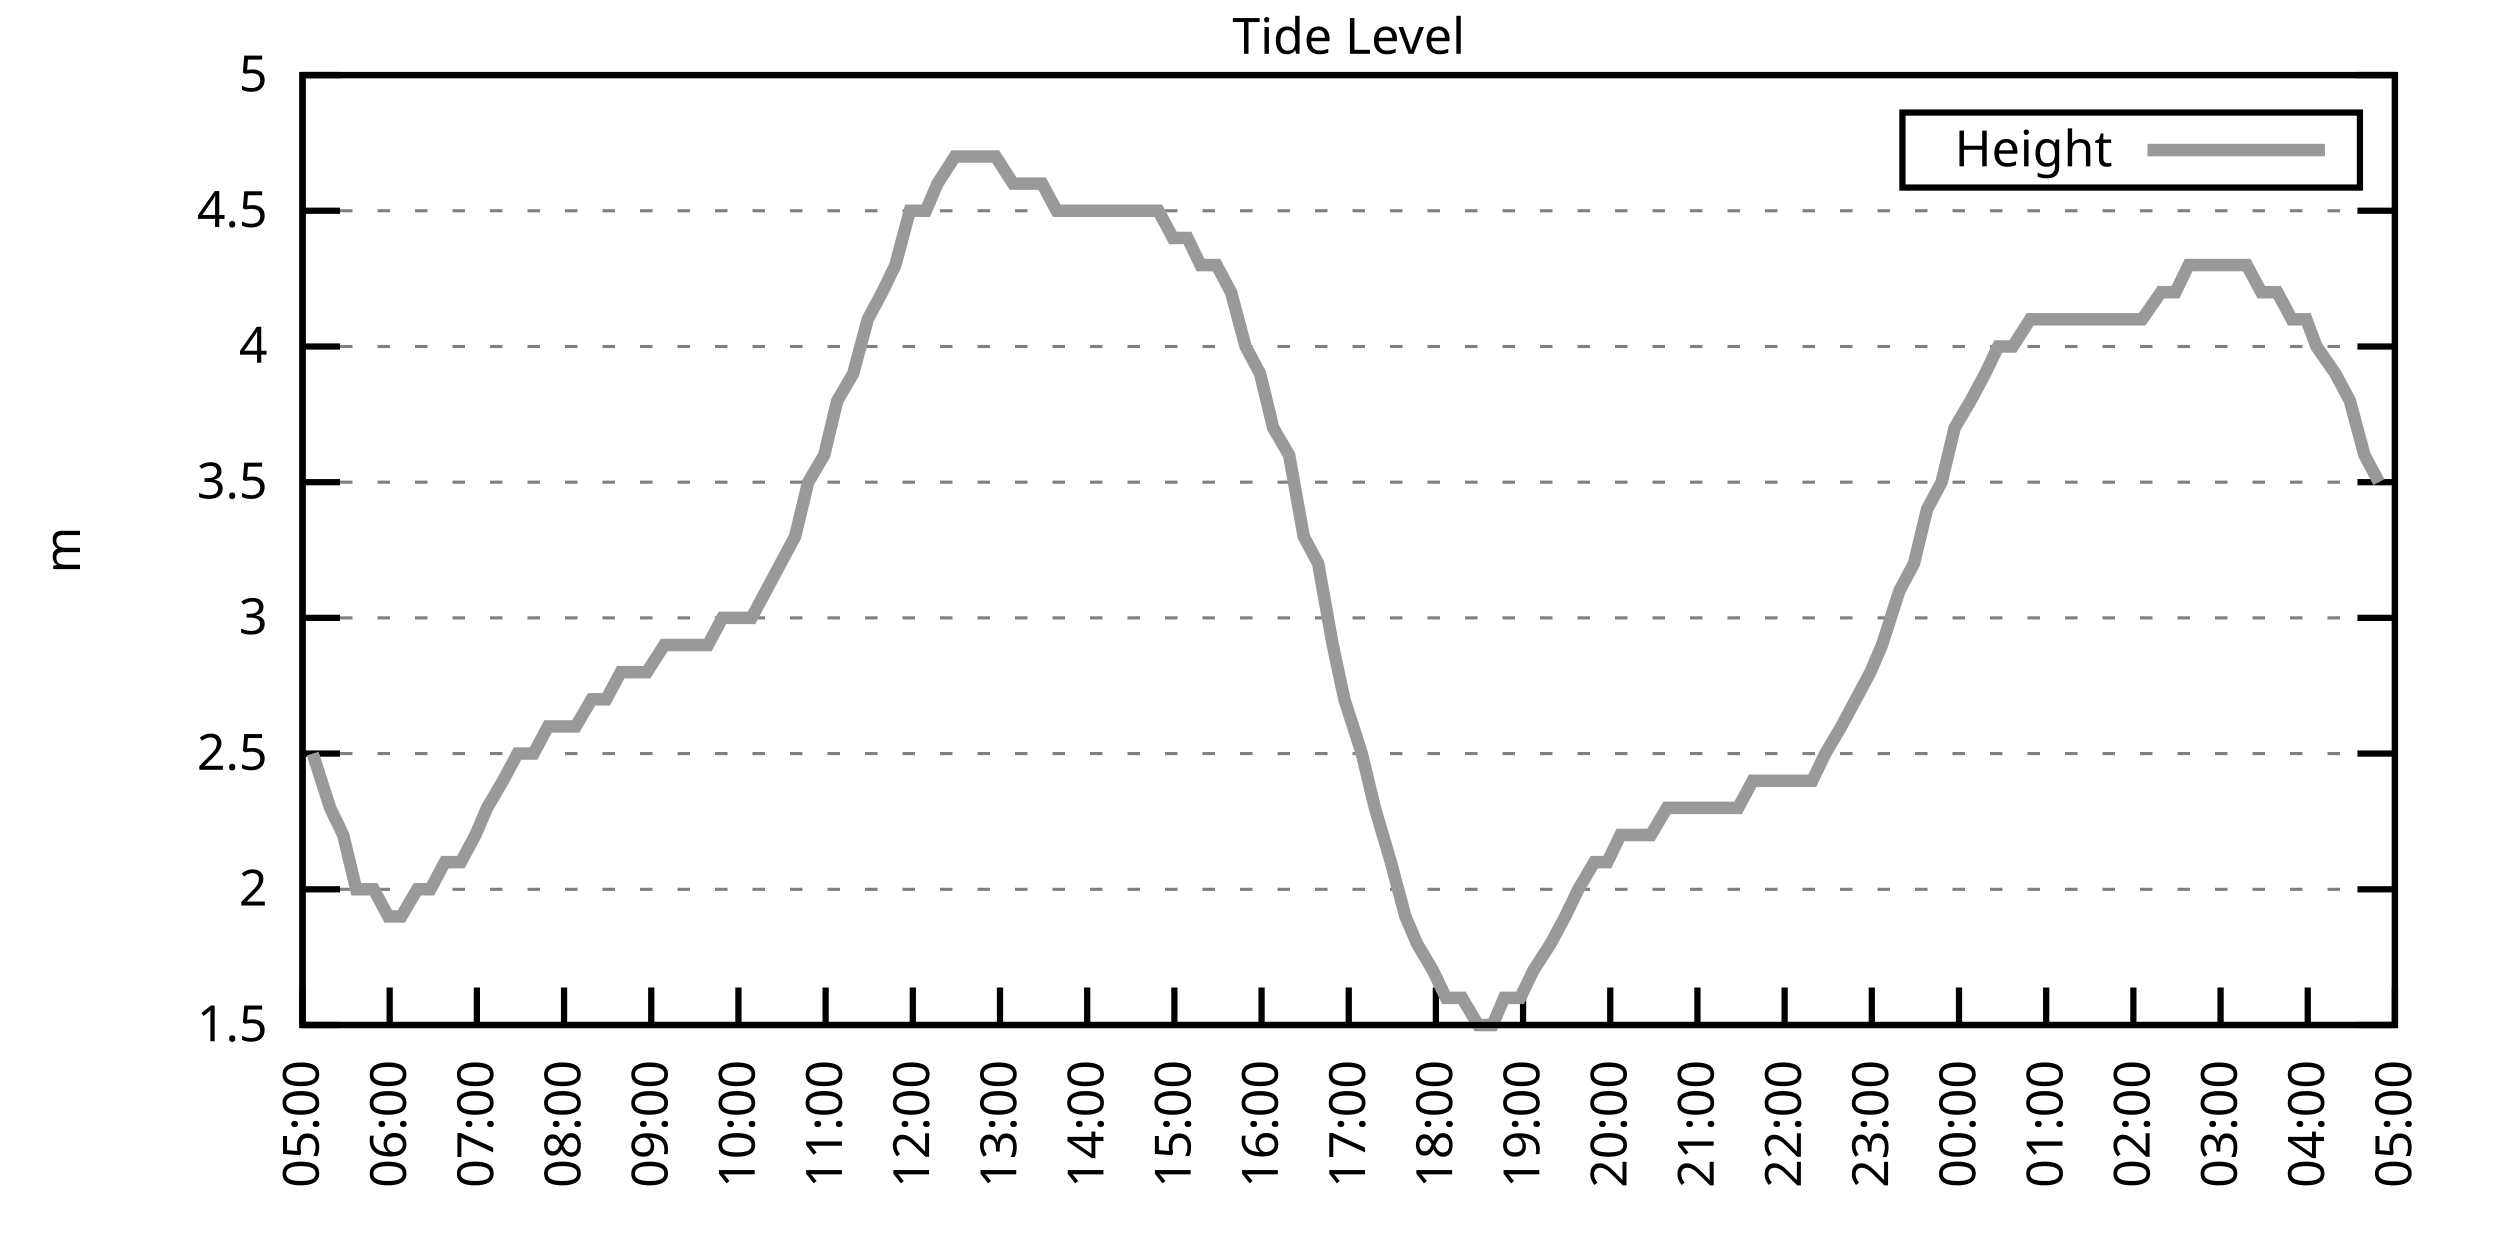
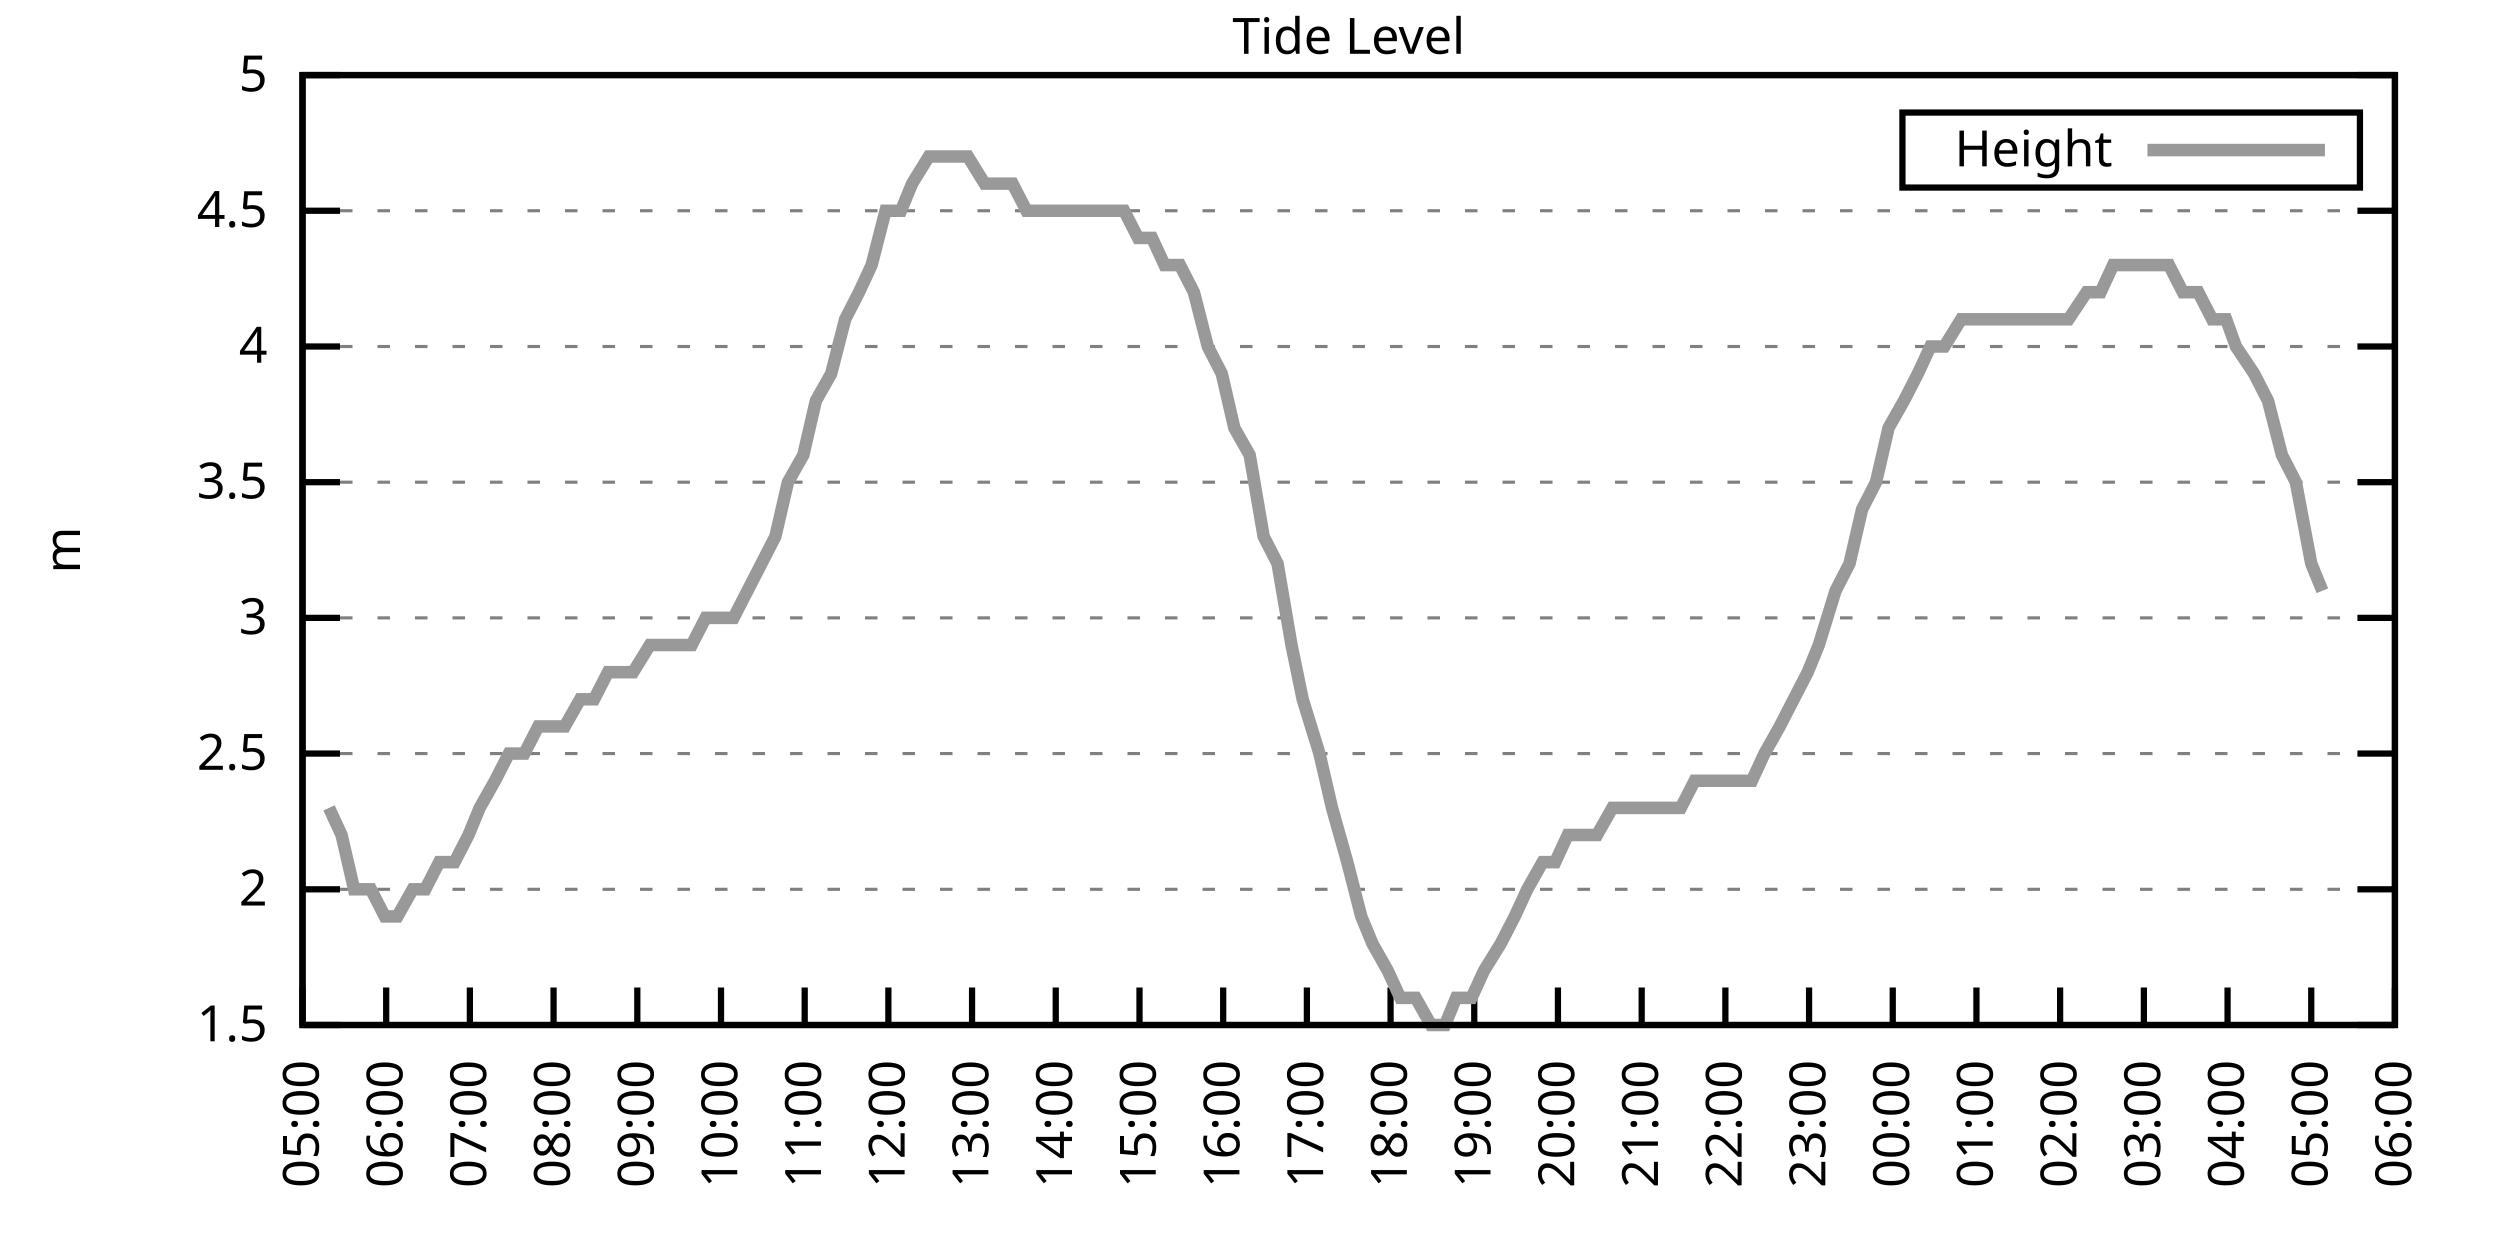
<svg xmlns="http://www.w3.org/2000/svg" xmlns:xlink="http://www.w3.org/1999/xlink" width="400" height="200" viewBox="0 0 400 200">
  <g id="gnuplot_canvas">
    <rect x="0" y="0" width="400" height="200" fill="none" />
    <defs>
      <circle id="gpDot" r="0.5" stroke-width="0.5" stroke="currentColor" />
      <path id="gpPt0" stroke-width="0.333" stroke="currentColor" d="M-1,0 h2 M0,-1 v2" />
      <path id="gpPt1" stroke-width="0.333" stroke="currentColor" d="M-1,-1 L1,1 M1,-1 L-1,1" />
      <path id="gpPt2" stroke-width="0.333" stroke="currentColor" d="M-1,0 L1,0 M0,-1 L0,1 M-1,-1 L1,1 M-1,1 L1,-1" />
      <rect id="gpPt3" stroke-width="0.333" stroke="currentColor" x="-1" y="-1" width="2" height="2" />
      <rect id="gpPt4" stroke-width="0.333" stroke="currentColor" fill="currentColor" x="-1" y="-1" width="2" height="2" />
      <circle id="gpPt5" stroke-width="0.333" stroke="currentColor" cx="0" cy="0" r="1" />
      <use xlink:href="#gpPt5" id="gpPt6" fill="currentColor" stroke="none" />
      <path id="gpPt7" stroke-width="0.333" stroke="currentColor" d="M0,-1.33 L-1.33,0.67 L1.33,0.67 z" />
      <use xlink:href="#gpPt7" id="gpPt8" fill="currentColor" stroke="none" />
      <use xlink:href="#gpPt7" id="gpPt9" stroke="currentColor" transform="rotate(180)" />
      <use xlink:href="#gpPt9" id="gpPt10" fill="currentColor" stroke="none" />
      <use xlink:href="#gpPt3" id="gpPt11" stroke="currentColor" transform="rotate(45)" />
      <use xlink:href="#gpPt11" id="gpPt12" fill="currentColor" stroke="none" />
      <path id="gpPt13" stroke-width="0.333" stroke="currentColor" d="M0,1.330 L1.265,0.411 L0.782,-1.067 L-0.782,-1.076 L-1.265,0.411 z" />
      <use xlink:href="#gpPt13" id="gpPt14" fill="currentColor" stroke="none" />
      <filter id="textbox" filterUnits="objectBoundingBox" x="0" y="0" height="1" width="1">
        <feFlood flood-color="white" flood-opacity="1" result="bgnd" />
        <feComposite in="SourceGraphic" in2="bgnd" operator="atop" />
      </filter>
      <filter id="greybox" filterUnits="objectBoundingBox" x="0" y="0" height="1" width="1">
        <feFlood flood-color="lightgrey" flood-opacity="1" result="grey" />
        <feComposite in="SourceGraphic" in2="grey" operator="atop" />
      </filter>
    </defs>
    <g fill="none" color="white" stroke="currentColor" stroke-width="1.00" stroke-linecap="butt" stroke-linejoin="miter">
</g>
    <g fill="none" color="black" stroke="currentColor" stroke-width="1.00" stroke-linecap="butt" stroke-linejoin="miter">
      <g stroke="none" shape-rendering="crispEdges">
        <polygon fill="rgb(255, 255, 255)" points="48.40,164.00 383.18,164.00 383.18,12.02 48.40,12.02 " />
      </g>
    </g>
    <g fill="none" color="black" stroke="currentColor" stroke-width="1.00" stroke-linecap="butt" stroke-linejoin="miter">
</g>
    <g fill="none" color="black" stroke="black" stroke-width="0.50" stroke-linecap="butt" stroke-linejoin="miter">
</g>
    <g fill="none" color="gray" stroke="currentColor" stroke-width="0.50" stroke-linecap="butt" stroke-linejoin="miter">
      <path stroke="gray" stroke-dasharray="2,4" class="gridline" d="M48.40,164.00 L383.19,164.00  " />
    </g>
    <g fill="none" color="gray" stroke="gray" stroke-width="1.00" stroke-linecap="butt" stroke-linejoin="miter">
</g>
    <g fill="none" color="black" stroke="currentColor" stroke-width="1.00" stroke-linecap="butt" stroke-linejoin="miter">
      <path stroke="black" d="M48.40,164.00 L54.40,164.00 M383.19,164.00 L377.19,164.00  " />
      <g transform="translate(42.80,166.60)" stroke="none" fill="black" font-family="Sans" font-size="8.00" text-anchor="end">
        <text>
          <tspan font-family="Sans"> 1.5</tspan>
        </text>
      </g>
    </g>
    <g fill="none" color="black" stroke="currentColor" stroke-width="1.00" stroke-linecap="butt" stroke-linejoin="miter">
</g>
    <g fill="none" color="black" stroke="black" stroke-width="0.50" stroke-linecap="butt" stroke-linejoin="miter">
</g>
    <g fill="none" color="gray" stroke="currentColor" stroke-width="0.50" stroke-linecap="butt" stroke-linejoin="miter">
      <path stroke="gray" stroke-dasharray="2,4" class="gridline" d="M48.40,142.29 L383.19,142.29  " />
    </g>
    <g fill="none" color="gray" stroke="gray" stroke-width="1.00" stroke-linecap="butt" stroke-linejoin="miter">
</g>
    <g fill="none" color="black" stroke="currentColor" stroke-width="1.00" stroke-linecap="butt" stroke-linejoin="miter">
      <path stroke="black" d="M48.40,142.29 L54.40,142.29 M383.19,142.29 L377.19,142.29  " />
      <g transform="translate(42.80,144.89)" stroke="none" fill="black" font-family="Sans" font-size="8.00" text-anchor="end">
        <text>
          <tspan font-family="Sans"> 2</tspan>
        </text>
      </g>
    </g>
    <g fill="none" color="black" stroke="currentColor" stroke-width="1.00" stroke-linecap="butt" stroke-linejoin="miter">
</g>
    <g fill="none" color="black" stroke="black" stroke-width="0.50" stroke-linecap="butt" stroke-linejoin="miter">
</g>
    <g fill="none" color="gray" stroke="currentColor" stroke-width="0.50" stroke-linecap="butt" stroke-linejoin="miter">
      <path stroke="gray" stroke-dasharray="2,4" class="gridline" d="M48.40,120.57 L383.19,120.57  " />
    </g>
    <g fill="none" color="gray" stroke="gray" stroke-width="1.00" stroke-linecap="butt" stroke-linejoin="miter">
</g>
    <g fill="none" color="black" stroke="currentColor" stroke-width="1.00" stroke-linecap="butt" stroke-linejoin="miter">
      <path stroke="black" d="M48.40,120.57 L54.40,120.57 M383.19,120.57 L377.19,120.57  " />
      <g transform="translate(42.80,123.17)" stroke="none" fill="black" font-family="Sans" font-size="8.00" text-anchor="end">
        <text>
          <tspan font-family="Sans"> 2.5</tspan>
        </text>
      </g>
    </g>
    <g fill="none" color="black" stroke="currentColor" stroke-width="1.00" stroke-linecap="butt" stroke-linejoin="miter">
</g>
    <g fill="none" color="black" stroke="black" stroke-width="0.50" stroke-linecap="butt" stroke-linejoin="miter">
</g>
    <g fill="none" color="gray" stroke="currentColor" stroke-width="0.50" stroke-linecap="butt" stroke-linejoin="miter">
      <path stroke="gray" stroke-dasharray="2,4" class="gridline" d="M48.40,98.86 L383.19,98.86  " />
    </g>
    <g fill="none" color="gray" stroke="gray" stroke-width="1.00" stroke-linecap="butt" stroke-linejoin="miter">
</g>
    <g fill="none" color="black" stroke="currentColor" stroke-width="1.00" stroke-linecap="butt" stroke-linejoin="miter">
      <path stroke="black" d="M48.40,98.86 L54.40,98.86 M383.19,98.86 L377.19,98.86  " />
      <g transform="translate(42.80,101.46)" stroke="none" fill="black" font-family="Sans" font-size="8.00" text-anchor="end">
        <text>
          <tspan font-family="Sans"> 3</tspan>
        </text>
      </g>
    </g>
    <g fill="none" color="black" stroke="currentColor" stroke-width="1.00" stroke-linecap="butt" stroke-linejoin="miter">
</g>
    <g fill="none" color="black" stroke="black" stroke-width="0.50" stroke-linecap="butt" stroke-linejoin="miter">
</g>
    <g fill="none" color="gray" stroke="currentColor" stroke-width="0.50" stroke-linecap="butt" stroke-linejoin="miter">
      <path stroke="gray" stroke-dasharray="2,4" class="gridline" d="M48.40,77.15 L383.19,77.15  " />
    </g>
    <g fill="none" color="gray" stroke="gray" stroke-width="1.00" stroke-linecap="butt" stroke-linejoin="miter">
</g>
    <g fill="none" color="black" stroke="currentColor" stroke-width="1.00" stroke-linecap="butt" stroke-linejoin="miter">
      <path stroke="black" d="M48.40,77.15 L54.40,77.15 M383.19,77.15 L377.19,77.15  " />
      <g transform="translate(42.80,79.75)" stroke="none" fill="black" font-family="Sans" font-size="8.00" text-anchor="end">
        <text>
          <tspan font-family="Sans"> 3.5</tspan>
        </text>
      </g>
    </g>
    <g fill="none" color="black" stroke="currentColor" stroke-width="1.00" stroke-linecap="butt" stroke-linejoin="miter">
</g>
    <g fill="none" color="black" stroke="black" stroke-width="0.50" stroke-linecap="butt" stroke-linejoin="miter">
</g>
    <g fill="none" color="gray" stroke="currentColor" stroke-width="0.50" stroke-linecap="butt" stroke-linejoin="miter">
      <path stroke="gray" stroke-dasharray="2,4" class="gridline" d="M48.40,55.44 L383.19,55.44  " />
    </g>
    <g fill="none" color="gray" stroke="gray" stroke-width="1.00" stroke-linecap="butt" stroke-linejoin="miter">
</g>
    <g fill="none" color="black" stroke="currentColor" stroke-width="1.00" stroke-linecap="butt" stroke-linejoin="miter">
      <path stroke="black" d="M48.40,55.44 L54.40,55.44 M383.19,55.44 L377.19,55.44  " />
      <g transform="translate(42.80,58.04)" stroke="none" fill="black" font-family="Sans" font-size="8.00" text-anchor="end">
        <text>
          <tspan font-family="Sans"> 4</tspan>
        </text>
      </g>
    </g>
    <g fill="none" color="black" stroke="currentColor" stroke-width="1.00" stroke-linecap="butt" stroke-linejoin="miter">
</g>
    <g fill="none" color="black" stroke="black" stroke-width="0.50" stroke-linecap="butt" stroke-linejoin="miter">
</g>
    <g fill="none" color="gray" stroke="currentColor" stroke-width="0.50" stroke-linecap="butt" stroke-linejoin="miter">
      <path stroke="gray" stroke-dasharray="2,4" class="gridline" d="M48.40,33.72 L383.19,33.72  " />
    </g>
    <g fill="none" color="gray" stroke="gray" stroke-width="1.00" stroke-linecap="butt" stroke-linejoin="miter">
</g>
    <g fill="none" color="black" stroke="currentColor" stroke-width="1.00" stroke-linecap="butt" stroke-linejoin="miter">
      <path stroke="black" d="M48.40,33.72 L54.40,33.72 M383.19,33.72 L377.19,33.72  " />
      <g transform="translate(42.80,36.32)" stroke="none" fill="black" font-family="Sans" font-size="8.00" text-anchor="end">
        <text>
          <tspan font-family="Sans"> 4.5</tspan>
        </text>
      </g>
    </g>
    <g fill="none" color="black" stroke="currentColor" stroke-width="1.00" stroke-linecap="butt" stroke-linejoin="miter">
</g>
    <g fill="none" color="black" stroke="black" stroke-width="0.50" stroke-linecap="butt" stroke-linejoin="miter">
</g>
    <g fill="none" color="gray" stroke="currentColor" stroke-width="0.50" stroke-linecap="butt" stroke-linejoin="miter">
      <path stroke="gray" stroke-dasharray="2,4" class="gridline" d="M48.40,12.01 L383.19,12.01  " />
    </g>
    <g fill="none" color="gray" stroke="gray" stroke-width="1.00" stroke-linecap="butt" stroke-linejoin="miter">
</g>
    <g fill="none" color="black" stroke="currentColor" stroke-width="1.00" stroke-linecap="butt" stroke-linejoin="miter">
      <path stroke="black" d="M48.40,12.01 L54.40,12.01 M383.19,12.01 L377.19,12.01  " />
      <g transform="translate(42.80,14.61)" stroke="none" fill="black" font-family="Sans" font-size="8.00" text-anchor="end">
        <text>
          <tspan font-family="Sans"> 5</tspan>
        </text>
      </g>
    </g>
    <g fill="none" color="black" stroke="currentColor" stroke-width="1.00" stroke-linecap="butt" stroke-linejoin="miter">
      <path stroke="black" d="M48.40,164.00 L48.40,158.00  " />
      <g transform="translate(51.00,169.60) rotate(270.00)" stroke="none" fill="black" font-family="Sans" font-size="8.00" text-anchor="end">
        <text>
          <tspan font-family="Sans">05:00</tspan>
        </text>
      </g>
    </g>
    <g fill="none" color="black" stroke="currentColor" stroke-width="1.00" stroke-linecap="butt" stroke-linejoin="miter">
-       <path stroke="black" d="M62.35,164.00 L62.35,158.00  " />
-       <g transform="translate(64.95,169.60) rotate(270.00)" stroke="none" fill="black" font-family="Sans" font-size="8.00" text-anchor="end">
+       <path stroke="black" d="M61.79,164.00 L61.79,158.00  " />
+       <g transform="translate(64.39,169.60) rotate(270.00)" stroke="none" fill="black" font-family="Sans" font-size="8.00" text-anchor="end">
        <text>
          <tspan font-family="Sans">06:00</tspan>
        </text>
      </g>
    </g>
    <g fill="none" color="black" stroke="currentColor" stroke-width="1.00" stroke-linecap="butt" stroke-linejoin="miter">
-       <path stroke="black" d="M76.30,164.00 L76.30,158.00  " />
-       <g transform="translate(78.90,169.60) rotate(270.00)" stroke="none" fill="black" font-family="Sans" font-size="8.00" text-anchor="end">
+       <path stroke="black" d="M75.18,164.00 L75.18,158.00  " />
+       <g transform="translate(77.78,169.60) rotate(270.00)" stroke="none" fill="black" font-family="Sans" font-size="8.00" text-anchor="end">
        <text>
          <tspan font-family="Sans">07:00</tspan>
        </text>
      </g>
    </g>
    <g fill="none" color="black" stroke="currentColor" stroke-width="1.00" stroke-linecap="butt" stroke-linejoin="miter">
-       <path stroke="black" d="M90.25,164.00 L90.25,158.00  " />
-       <g transform="translate(92.85,169.60) rotate(270.00)" stroke="none" fill="black" font-family="Sans" font-size="8.00" text-anchor="end">
+       <path stroke="black" d="M88.57,164.00 L88.57,158.00  " />
+       <g transform="translate(91.17,169.60) rotate(270.00)" stroke="none" fill="black" font-family="Sans" font-size="8.00" text-anchor="end">
        <text>
          <tspan font-family="Sans">08:00</tspan>
        </text>
      </g>
    </g>
    <g fill="none" color="black" stroke="currentColor" stroke-width="1.00" stroke-linecap="butt" stroke-linejoin="miter">
-       <path stroke="black" d="M104.20,164.00 L104.20,158.00  " />
-       <g transform="translate(106.80,169.60) rotate(270.00)" stroke="none" fill="black" font-family="Sans" font-size="8.00" text-anchor="end">
+       <path stroke="black" d="M101.97,164.00 L101.97,158.00  " />
+       <g transform="translate(104.57,169.60) rotate(270.00)" stroke="none" fill="black" font-family="Sans" font-size="8.00" text-anchor="end">
        <text>
          <tspan font-family="Sans">09:00</tspan>
        </text>
      </g>
    </g>
    <g fill="none" color="black" stroke="currentColor" stroke-width="1.00" stroke-linecap="butt" stroke-linejoin="miter">
-       <path stroke="black" d="M118.15,164.00 L118.15,158.00  " />
-       <g transform="translate(120.75,169.60) rotate(270.00)" stroke="none" fill="black" font-family="Sans" font-size="8.00" text-anchor="end">
+       <path stroke="black" d="M115.36,164.00 L115.36,158.00  " />
+       <g transform="translate(117.96,169.60) rotate(270.00)" stroke="none" fill="black" font-family="Sans" font-size="8.00" text-anchor="end">
        <text>
          <tspan font-family="Sans">10:00</tspan>
        </text>
      </g>
    </g>
    <g fill="none" color="black" stroke="currentColor" stroke-width="1.00" stroke-linecap="butt" stroke-linejoin="miter">
-       <path stroke="black" d="M132.10,164.00 L132.10,158.00  " />
-       <g transform="translate(134.70,169.60) rotate(270.00)" stroke="none" fill="black" font-family="Sans" font-size="8.00" text-anchor="end">
+       <path stroke="black" d="M128.75,164.00 L128.75,158.00  " />
+       <g transform="translate(131.35,169.60) rotate(270.00)" stroke="none" fill="black" font-family="Sans" font-size="8.00" text-anchor="end">
        <text>
          <tspan font-family="Sans">11:00</tspan>
        </text>
      </g>
    </g>
    <g fill="none" color="black" stroke="currentColor" stroke-width="1.00" stroke-linecap="butt" stroke-linejoin="miter">
-       <path stroke="black" d="M146.05,164.00 L146.05,158.00  " />
-       <g transform="translate(148.65,169.60) rotate(270.00)" stroke="none" fill="black" font-family="Sans" font-size="8.00" text-anchor="end">
+       <path stroke="black" d="M142.14,164.00 L142.14,158.00  " />
+       <g transform="translate(144.74,169.60) rotate(270.00)" stroke="none" fill="black" font-family="Sans" font-size="8.00" text-anchor="end">
        <text>
          <tspan font-family="Sans">12:00</tspan>
        </text>
      </g>
    </g>
    <g fill="none" color="black" stroke="currentColor" stroke-width="1.00" stroke-linecap="butt" stroke-linejoin="miter">
-       <path stroke="black" d="M160.00,164.00 L160.00,158.00  " />
-       <g transform="translate(162.60,169.60) rotate(270.00)" stroke="none" fill="black" font-family="Sans" font-size="8.00" text-anchor="end">
+       <path stroke="black" d="M155.53,164.00 L155.53,158.00  " />
+       <g transform="translate(158.13,169.60) rotate(270.00)" stroke="none" fill="black" font-family="Sans" font-size="8.00" text-anchor="end">
        <text>
          <tspan font-family="Sans">13:00</tspan>
        </text>
      </g>
    </g>
    <g fill="none" color="black" stroke="currentColor" stroke-width="1.00" stroke-linecap="butt" stroke-linejoin="miter">
-       <path stroke="black" d="M173.95,164.00 L173.95,158.00  " />
-       <g transform="translate(176.55,169.60) rotate(270.00)" stroke="none" fill="black" font-family="Sans" font-size="8.00" text-anchor="end">
+       <path stroke="black" d="M168.92,164.00 L168.92,158.00  " />
+       <g transform="translate(171.52,169.60) rotate(270.00)" stroke="none" fill="black" font-family="Sans" font-size="8.00" text-anchor="end">
        <text>
          <tspan font-family="Sans">14:00</tspan>
        </text>
      </g>
    </g>
    <g fill="none" color="black" stroke="currentColor" stroke-width="1.00" stroke-linecap="butt" stroke-linejoin="miter">
-       <path stroke="black" d="M187.90,164.00 L187.90,158.00  " />
-       <g transform="translate(190.50,169.60) rotate(270.00)" stroke="none" fill="black" font-family="Sans" font-size="8.00" text-anchor="end">
+       <path stroke="black" d="M182.32,164.00 L182.32,158.00  " />
+       <g transform="translate(184.92,169.60) rotate(270.00)" stroke="none" fill="black" font-family="Sans" font-size="8.00" text-anchor="end">
        <text>
          <tspan font-family="Sans">15:00</tspan>
        </text>
      </g>
    </g>
    <g fill="none" color="black" stroke="currentColor" stroke-width="1.00" stroke-linecap="butt" stroke-linejoin="miter">
-       <path stroke="black" d="M201.85,164.00 L201.85,158.00  " />
-       <g transform="translate(204.45,169.60) rotate(270.00)" stroke="none" fill="black" font-family="Sans" font-size="8.00" text-anchor="end">
+       <path stroke="black" d="M195.71,164.00 L195.71,158.00  " />
+       <g transform="translate(198.31,169.60) rotate(270.00)" stroke="none" fill="black" font-family="Sans" font-size="8.00" text-anchor="end">
        <text>
          <tspan font-family="Sans">16:00</tspan>
        </text>
      </g>
    </g>
    <g fill="none" color="black" stroke="currentColor" stroke-width="1.00" stroke-linecap="butt" stroke-linejoin="miter">
-       <path stroke="black" d="M215.80,164.00 L215.80,158.00  " />
-       <g transform="translate(218.40,169.60) rotate(270.00)" stroke="none" fill="black" font-family="Sans" font-size="8.00" text-anchor="end">
+       <path stroke="black" d="M209.10,164.00 L209.10,158.00  " />
+       <g transform="translate(211.70,169.60) rotate(270.00)" stroke="none" fill="black" font-family="Sans" font-size="8.00" text-anchor="end">
        <text>
          <tspan font-family="Sans">17:00</tspan>
        </text>
      </g>
    </g>
    <g fill="none" color="black" stroke="currentColor" stroke-width="1.00" stroke-linecap="butt" stroke-linejoin="miter">
-       <path stroke="black" d="M229.74,164.00 L229.74,158.00  " />
-       <g transform="translate(232.34,169.60) rotate(270.00)" stroke="none" fill="black" font-family="Sans" font-size="8.00" text-anchor="end">
+       <path stroke="black" d="M222.49,164.00 L222.49,158.00  " />
+       <g transform="translate(225.09,169.60) rotate(270.00)" stroke="none" fill="black" font-family="Sans" font-size="8.00" text-anchor="end">
        <text>
          <tspan font-family="Sans">18:00</tspan>
        </text>
      </g>
    </g>
    <g fill="none" color="black" stroke="currentColor" stroke-width="1.00" stroke-linecap="butt" stroke-linejoin="miter">
-       <path stroke="black" d="M243.69,164.00 L243.69,158.00  " />
-       <g transform="translate(246.29,169.60) rotate(270.00)" stroke="none" fill="black" font-family="Sans" font-size="8.00" text-anchor="end">
+       <path stroke="black" d="M235.88,164.00 L235.88,158.00  " />
+       <g transform="translate(238.48,169.60) rotate(270.00)" stroke="none" fill="black" font-family="Sans" font-size="8.00" text-anchor="end">
        <text>
          <tspan font-family="Sans">19:00</tspan>
        </text>
      </g>
    </g>
    <g fill="none" color="black" stroke="currentColor" stroke-width="1.00" stroke-linecap="butt" stroke-linejoin="miter">
-       <path stroke="black" d="M257.64,164.00 L257.64,158.00  " />
-       <g transform="translate(260.24,169.60) rotate(270.00)" stroke="none" fill="black" font-family="Sans" font-size="8.00" text-anchor="end">
+       <path stroke="black" d="M249.27,164.00 L249.27,158.00  " />
+       <g transform="translate(251.87,169.60) rotate(270.00)" stroke="none" fill="black" font-family="Sans" font-size="8.00" text-anchor="end">
        <text>
          <tspan font-family="Sans">20:00</tspan>
        </text>
      </g>
    </g>
    <g fill="none" color="black" stroke="currentColor" stroke-width="1.00" stroke-linecap="butt" stroke-linejoin="miter">
-       <path stroke="black" d="M271.59,164.00 L271.59,158.00  " />
-       <g transform="translate(274.19,169.60) rotate(270.00)" stroke="none" fill="black" font-family="Sans" font-size="8.00" text-anchor="end">
+       <path stroke="black" d="M262.67,164.00 L262.67,158.00  " />
+       <g transform="translate(265.27,169.60) rotate(270.00)" stroke="none" fill="black" font-family="Sans" font-size="8.00" text-anchor="end">
        <text>
          <tspan font-family="Sans">21:00</tspan>
        </text>
      </g>
    </g>
    <g fill="none" color="black" stroke="currentColor" stroke-width="1.00" stroke-linecap="butt" stroke-linejoin="miter">
-       <path stroke="black" d="M285.54,164.00 L285.54,158.00  " />
-       <g transform="translate(288.14,169.60) rotate(270.00)" stroke="none" fill="black" font-family="Sans" font-size="8.00" text-anchor="end">
+       <path stroke="black" d="M276.06,164.00 L276.06,158.00  " />
+       <g transform="translate(278.66,169.60) rotate(270.00)" stroke="none" fill="black" font-family="Sans" font-size="8.00" text-anchor="end">
        <text>
          <tspan font-family="Sans">22:00</tspan>
        </text>
      </g>
    </g>
    <g fill="none" color="black" stroke="currentColor" stroke-width="1.00" stroke-linecap="butt" stroke-linejoin="miter">
-       <path stroke="black" d="M299.49,164.00 L299.49,158.00  " />
-       <g transform="translate(302.09,169.60) rotate(270.00)" stroke="none" fill="black" font-family="Sans" font-size="8.00" text-anchor="end">
+       <path stroke="black" d="M289.45,164.00 L289.45,158.00  " />
+       <g transform="translate(292.05,169.60) rotate(270.00)" stroke="none" fill="black" font-family="Sans" font-size="8.00" text-anchor="end">
        <text>
          <tspan font-family="Sans">23:00</tspan>
        </text>
      </g>
    </g>
    <g fill="none" color="black" stroke="currentColor" stroke-width="1.00" stroke-linecap="butt" stroke-linejoin="miter">
-       <path stroke="black" d="M313.44,164.00 L313.44,158.00  " />
-       <g transform="translate(316.04,169.60) rotate(270.00)" stroke="none" fill="black" font-family="Sans" font-size="8.00" text-anchor="end">
+       <path stroke="black" d="M302.84,164.00 L302.84,158.00  " />
+       <g transform="translate(305.44,169.60) rotate(270.00)" stroke="none" fill="black" font-family="Sans" font-size="8.00" text-anchor="end">
        <text>
          <tspan font-family="Sans">00:00</tspan>
        </text>
      </g>
    </g>
    <g fill="none" color="black" stroke="currentColor" stroke-width="1.00" stroke-linecap="butt" stroke-linejoin="miter">
-       <path stroke="black" d="M327.39,164.00 L327.39,158.00  " />
-       <g transform="translate(329.99,169.60) rotate(270.00)" stroke="none" fill="black" font-family="Sans" font-size="8.00" text-anchor="end">
+       <path stroke="black" d="M316.23,164.00 L316.23,158.00  " />
+       <g transform="translate(318.83,169.60) rotate(270.00)" stroke="none" fill="black" font-family="Sans" font-size="8.00" text-anchor="end">
        <text>
          <tspan font-family="Sans">01:00</tspan>
        </text>
      </g>
    </g>
    <g fill="none" color="black" stroke="currentColor" stroke-width="1.00" stroke-linecap="butt" stroke-linejoin="miter">
-       <path stroke="black" d="M341.34,164.00 L341.34,158.00  " />
-       <g transform="translate(343.94,169.60) rotate(270.00)" stroke="none" fill="black" font-family="Sans" font-size="8.00" text-anchor="end">
+       <path stroke="black" d="M329.62,164.00 L329.62,158.00  " />
+       <g transform="translate(332.22,169.60) rotate(270.00)" stroke="none" fill="black" font-family="Sans" font-size="8.00" text-anchor="end">
        <text>
          <tspan font-family="Sans">02:00</tspan>
        </text>
      </g>
    </g>
    <g fill="none" color="black" stroke="currentColor" stroke-width="1.00" stroke-linecap="butt" stroke-linejoin="miter">
-       <path stroke="black" d="M355.29,164.00 L355.29,158.00  " />
-       <g transform="translate(357.89,169.60) rotate(270.00)" stroke="none" fill="black" font-family="Sans" font-size="8.00" text-anchor="end">
+       <path stroke="black" d="M343.02,164.00 L343.02,158.00  " />
+       <g transform="translate(345.62,169.60) rotate(270.00)" stroke="none" fill="black" font-family="Sans" font-size="8.00" text-anchor="end">
        <text>
          <tspan font-family="Sans">03:00</tspan>
        </text>
      </g>
    </g>
    <g fill="none" color="black" stroke="currentColor" stroke-width="1.00" stroke-linecap="butt" stroke-linejoin="miter">
-       <path stroke="black" d="M369.24,164.00 L369.24,158.00  " />
-       <g transform="translate(371.84,169.60) rotate(270.00)" stroke="none" fill="black" font-family="Sans" font-size="8.00" text-anchor="end">
+       <path stroke="black" d="M356.41,164.00 L356.41,158.00  " />
+       <g transform="translate(359.01,169.60) rotate(270.00)" stroke="none" fill="black" font-family="Sans" font-size="8.00" text-anchor="end">
        <text>
          <tspan font-family="Sans">04:00</tspan>
+         </text>
+       </g>
+     </g>
+     <g fill="none" color="black" stroke="currentColor" stroke-width="1.00" stroke-linecap="butt" stroke-linejoin="miter">
+       <path stroke="black" d="M369.80,164.00 L369.80,158.00  " />
+       <g transform="translate(372.40,169.60) rotate(270.00)" stroke="none" fill="black" font-family="Sans" font-size="8.00" text-anchor="end">
+         <text>
+           <tspan font-family="Sans">05:00</tspan>
        </text>
      </g>
    </g>
    <g fill="none" color="black" stroke="currentColor" stroke-width="1.00" stroke-linecap="butt" stroke-linejoin="miter">
      <path stroke="black" d="M383.19,164.00 L383.19,158.00  " />
      <g transform="translate(385.79,169.60) rotate(270.00)" stroke="none" fill="black" font-family="Sans" font-size="8.00" text-anchor="end">
        <text>
-           <tspan font-family="Sans">05:00</tspan>
+           <tspan font-family="Sans">06:00</tspan>
        </text>
      </g>
    </g>
    <g fill="none" color="black" stroke="currentColor" stroke-width="1.00" stroke-linecap="butt" stroke-linejoin="miter">
</g>
    <g fill="none" color="black" stroke="currentColor" stroke-width="1.00" stroke-linecap="butt" stroke-linejoin="miter">
      <path stroke="black" d="M48.40,12.01 L48.40,164.00 L383.19,164.00 L383.19,12.01 L48.40,12.01 Z  " />
    </g>
    <g fill="none" color="black" stroke="currentColor" stroke-width="1.00" stroke-linecap="butt" stroke-linejoin="miter">
</g>
    <g fill="none" color="black" stroke="currentColor" stroke-width="1.00" stroke-linecap="butt" stroke-linejoin="miter">
      <path stroke="black" d="M304.39,30.01 L304.39,18.01 L377.59,18.01 L377.59,30.01 L304.39,30.01 Z  " />
    </g>
    <g id="Tide_level_plot_1">
      <g fill="none" color="white" stroke="black" stroke-width="2.00" stroke-linecap="butt" stroke-linejoin="miter">
</g>
      <g fill="none" color="black" stroke="currentColor" stroke-width="2.00" stroke-linecap="butt" stroke-linejoin="miter">
        <g transform="translate(337.99,26.61)" stroke="none" fill="black" font-family="Sans" font-size="8.00" text-anchor="end">
          <text>
            <tspan font-family="Sans">Height</tspan>
          </text>
        </g>
      </g>
      <g fill="none" color="black" stroke="currentColor" stroke-width="2.00" stroke-linecap="butt" stroke-linejoin="miter">
-         <path stroke="rgb(153, 153, 153)" d="M343.59,24.01 L371.99,24.01 M50.03,120.57 L52.82,129.26 L54.91,133.60 L57.00,142.29 L59.79,142.29 L62.12,146.63   L64.21,146.63 L66.77,142.29 L68.86,142.29 L71.18,137.94 L73.74,137.94 L76.07,133.60 L77.93,129.26 L80.48,124.92   L82.81,120.57 L85.37,120.57 L87.69,116.23 L90.02,116.23 L92.11,116.23 L94.67,111.89 L96.99,111.89 L99.32,107.55   L101.64,107.55 L103.50,107.55 L106.29,103.20 L108.62,103.20 L110.94,103.20 L113.27,103.20 L115.59,98.86 L117.92,98.86   L120.24,98.86 L122.57,94.52 L124.89,90.18 L127.22,85.83 L129.31,77.15 L131.87,72.81 L133.96,64.12 L136.51,59.78   L138.84,51.09 L141.16,46.75 L143.26,42.41 L145.58,33.72 L148.14,33.72 L150.00,29.38 L152.79,25.04 L154.65,25.04   L157.44,25.04 L159.30,25.04 L162.09,29.38 L164.18,29.38 L166.74,29.38 L169.06,33.72 L171.39,33.72 L173.48,33.72   L176.04,33.72 L177.90,33.72 L180.46,33.72 L182.78,33.72 L185.34,33.72 L187.66,38.07 L189.99,38.07 L192.08,42.41   L194.64,42.41 L196.96,46.75 L199.29,55.44 L201.61,59.78 L203.71,68.46 L206.26,72.81 L208.59,85.83 L210.91,90.18   L213.24,103.20 L215.10,111.89 L217.89,120.57 L219.98,129.26 L222.54,137.94 L224.86,146.63 L226.72,150.97 L229.28,155.31   L231.37,159.66 L233.93,159.66 L236.49,164.00 L238.81,164.00 L240.67,159.66 L243.23,159.66 L245.32,155.31 L248.11,150.97   L250.44,146.63 L252.53,142.29 L255.09,137.94 L257.18,137.94 L259.27,133.60 L262.06,133.60 L264.15,133.60 L266.71,129.26   L268.80,129.26 L271.13,129.26 L273.69,129.26 L276.01,129.26 L278.10,129.26 L280.43,124.92 L282.99,124.92 L285.31,124.92   L287.40,124.92 L289.96,124.92 L292.05,120.57 L294.61,116.23 L296.94,111.89 L299.26,107.55 L301.12,103.20 L303.91,94.52   L306.23,90.18 L308.33,81.49 L310.65,77.15 L312.74,68.46 L315.30,64.12 L317.63,59.78 L319.72,55.44 L322.04,55.44   L324.83,51.09 L327.16,51.09 L328.79,51.09 L331.81,51.09 L334.13,51.09 L336.23,51.09 L338.55,51.09 L340.64,51.09   L342.74,51.09 L345.76,46.75 L348.08,46.75 L350.18,42.41 L352.50,42.41 L354.59,42.41 L357.15,42.41 L359.48,42.41   L361.80,46.75 L364.36,46.75 L366.68,51.09 L369.01,51.09 L370.64,55.44 L373.66,59.78 L375.98,64.12 L378.31,72.81   L380.63,77.15  " />
+         <path stroke="rgb(153, 153, 153)" d="M343.59,24.01 L371.99,24.01 M52.64,129.26 L54.65,133.60 L56.66,142.29 L59.34,142.29 L61.57,146.63 L63.58,146.63   L66.03,142.29 L68.04,142.29 L70.27,137.94 L72.73,137.94 L74.96,133.60 L76.75,129.26 L79.20,124.92 L81.43,120.57   L83.89,120.57 L86.12,116.23 L88.35,116.23 L90.36,116.23 L92.82,111.89 L95.05,111.89 L97.28,107.55 L99.51,107.55   L101.30,107.55 L103.98,103.20 L106.21,103.20 L108.44,103.20 L110.67,103.20 L112.90,98.86 L115.13,98.86 L117.37,98.86   L119.60,94.52 L121.83,90.18 L124.06,85.83 L126.07,77.15 L128.53,72.81 L130.54,64.12 L132.99,59.78 L135.22,51.09   L137.45,46.75 L139.46,42.41 L141.69,33.72 L144.15,33.72 L145.94,29.38 L148.61,25.04 L150.40,25.04 L153.08,25.04   L154.86,25.04 L157.54,29.38 L159.55,29.38 L162.01,29.38 L164.24,33.72 L166.47,33.72 L168.48,33.72 L170.93,33.72   L172.72,33.72 L175.17,33.72 L177.41,33.72 L179.86,33.72 L182.09,38.07 L184.32,38.07 L186.33,42.41 L188.79,42.41   L191.02,46.75 L193.25,55.44 L195.48,59.78 L197.49,68.46 L199.95,72.81 L202.18,85.83 L204.41,90.18 L206.64,103.20   L208.43,111.89 L211.11,120.57 L213.12,129.26 L215.57,137.94 L217.80,146.63 L219.59,150.97 L222.04,155.31 L224.05,159.66   L226.51,159.66 L228.96,164.00 L231.20,164.00 L232.98,159.66 L235.44,159.66 L237.44,155.31 L240.12,150.97 L242.36,146.63   L244.36,142.29 L246.82,137.94 L248.83,137.94 L250.84,133.60 L253.51,133.60 L255.52,133.60 L257.98,129.26 L259.99,129.26   L262.22,129.26 L264.67,129.26 L266.91,129.26 L268.92,129.26 L271.15,124.92 L273.60,124.92 L275.83,124.92 L277.84,124.92   L280.30,124.92 L282.31,120.57 L284.76,116.23 L286.99,111.89 L289.23,107.55 L291.01,103.20 L293.69,94.52 L295.92,90.18   L297.93,81.49 L300.16,77.15 L302.17,68.46 L304.63,64.12 L306.86,59.78 L308.87,55.44 L311.10,55.44 L313.78,51.09   L316.01,51.09 L317.57,51.09 L320.47,51.09 L322.70,51.09 L324.71,51.09 L326.95,51.09 L328.95,51.09 L330.96,51.09   L333.86,46.75 L336.10,46.75 L338.10,42.41 L340.34,42.41 L342.35,42.41 L344.80,42.41 L347.03,42.41 L349.26,46.75   L351.72,46.75 L353.95,51.09 L356.18,51.09 L357.75,55.44 L360.65,59.78 L362.88,64.12 L365.11,72.81 L367.34,77.15   L369.80,90.18 L371.58,94.52  " />
      </g>
    </g>
    <g fill="none" color="black" stroke="currentColor" stroke-width="2.00" stroke-linecap="butt" stroke-linejoin="miter">
</g>
    <g fill="none" color="black" stroke="black" stroke-width="1.00" stroke-linecap="butt" stroke-linejoin="miter">
</g>
    <g fill="none" color="black" stroke="currentColor" stroke-width="1.00" stroke-linecap="butt" stroke-linejoin="miter">
      <path stroke="black" d="M48.40,12.01 L48.40,164.00 L383.19,164.00 L383.19,12.01 L48.40,12.01 Z  " />
      <g transform="translate(12.80,88.01) rotate(270.00)" stroke="none" fill="black" font-family="Sans" font-size="8.00" text-anchor="middle">
        <text>
          <tspan font-family="Sans">m</tspan>
        </text>
      </g>
    </g>
    <g fill="none" color="black" stroke="currentColor" stroke-width="1.00" stroke-linecap="butt" stroke-linejoin="miter">
</g>
    <g fill="none" color="black" stroke="currentColor" stroke-width="1.00" stroke-linecap="butt" stroke-linejoin="miter">
      <g transform="translate(215.79,8.61)" stroke="none" fill="black" font-family="Sans" font-size="8.00" text-anchor="middle">
        <text>
          <tspan font-family="Sans">Tide Level</tspan>
        </text>
      </g>
    </g>
    <g fill="none" color="black" stroke="currentColor" stroke-width="1.00" stroke-linecap="butt" stroke-linejoin="miter">
</g>
  </g>
</svg>
